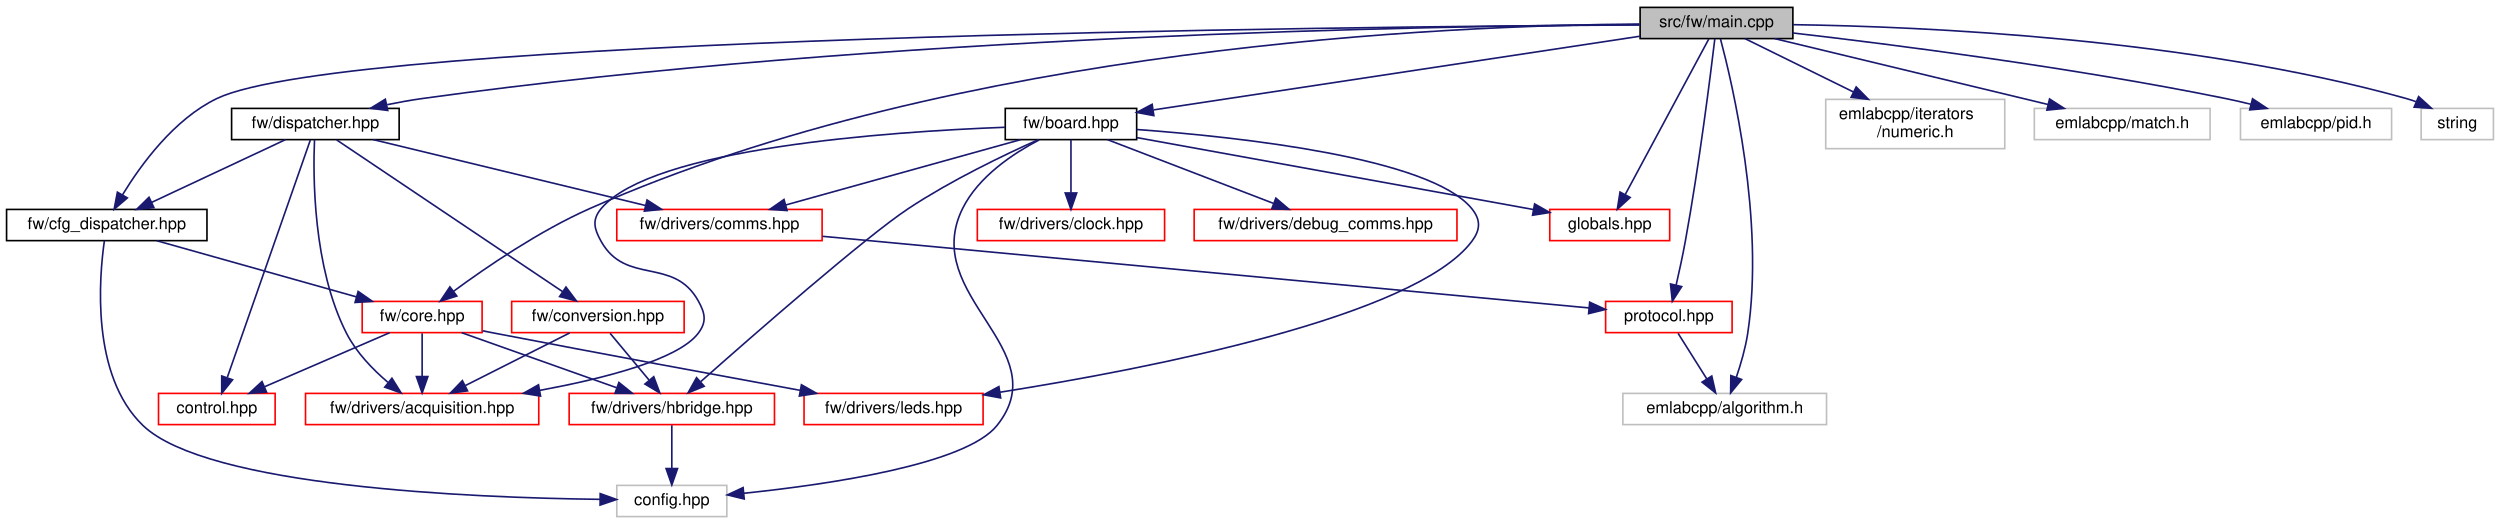
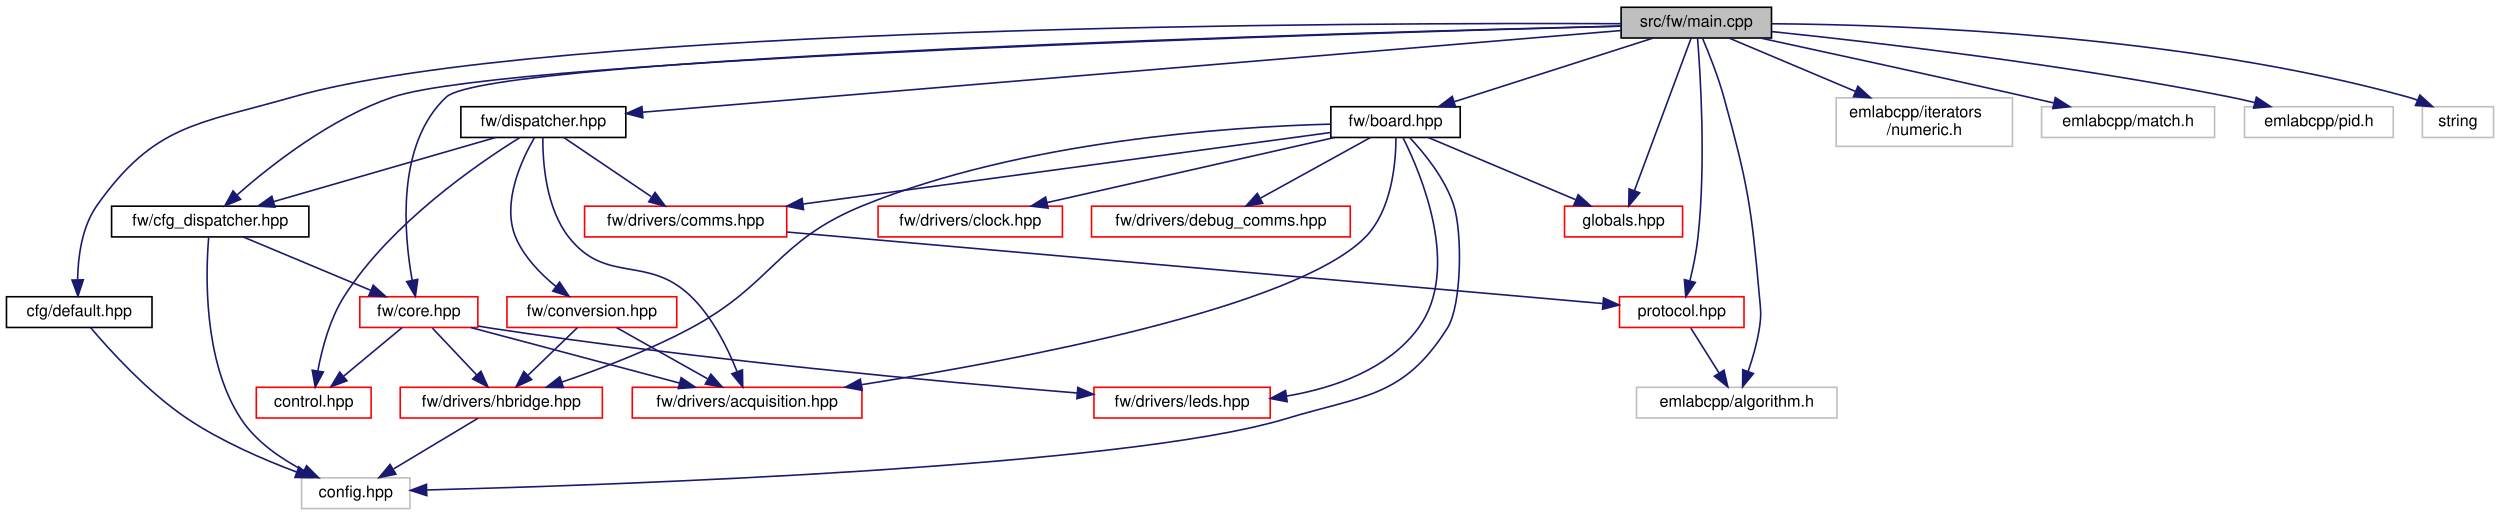
- <svg xmlns="http://www.w3.org/2000/svg" xmlns:xlink="http://www.w3.org/1999/xlink" width="1522pt" height="319pt" viewBox="0.00 0.00 1522.00 319.00">
+ <svg xmlns="http://www.w3.org/2000/svg" xmlns:xlink="http://www.w3.org/1999/xlink" width="1546pt" height="319pt" viewBox="0.00 0.00 1546.00 319.00">
  <g id="graph0" class="graph" transform="scale(1 1) rotate(0) translate(4 315)">
-     <polygon fill="white" stroke="transparent" points="-4,4 -4,-315 1518,-315 1518,4 -4,4" />
+     <polygon fill="white" stroke="transparent" points="-4,4 -4,-315 1542,-315 1542,4 -4,4" />
    <g id="node1" class="node">
      <g id="a_node1">
        <a xlink:title=" ">
-           <polygon fill="#bfbfbf" stroke="black" points="994.5,-291.5 994.5,-310.5 1087.5,-310.5 1087.5,-291.5 994.5,-291.5" />
-           <text text-anchor="middle" x="1041" y="-298.5" font-family="Helvetica,sans-Serif" font-size="10.00">src/fw/main.cpp</text>
+           <polygon fill="#bfbfbf" stroke="black" points="998.5,-291.5 998.5,-310.5 1091.5,-310.5 1091.5,-291.5 998.5,-291.5" />
+           <text text-anchor="middle" x="1045" y="-298.5" font-family="Helvetica,sans-Serif" font-size="10.00">src/fw/main.cpp</text>
        </a>
      </g>
    </g>
    <g id="node2" class="node">
      <g id="a_node2">
+         <a xlink:href="default_8hpp.html" target="_top" xlink:title=" ">
+           <polygon fill="white" stroke="black" points="0,-112.5 0,-131.5 90,-131.5 90,-112.5 0,-112.5" />
+           <text text-anchor="middle" x="45" y="-119.5" font-family="Helvetica,sans-Serif" font-size="10.00">cfg/default.hpp</text>
+         </a>
+       </g>
+     </g>
+     <g id="edge1" class="edge">
+       <path fill="none" stroke="midnightblue" d="M998.44,-300.34C841.54,-301.04 333.32,-299.74 177,-255 117.9,-238.09 91.54,-238.16 56,-188 46.59,-174.72 44.24,-156.14 44.01,-142.24" />
+       <polygon fill="midnightblue" stroke="midnightblue" points="47.52,-141.96 44.21,-131.89 40.52,-141.82 47.52,-141.96" />
+     </g>
+     <g id="node4" class="node">
+       <g id="a_node4">
        <a xlink:href="board_8hpp.html" target="_top" xlink:title=" ">
-           <polygon fill="white" stroke="black" points="608,-230 608,-249 688,-249 688,-230 608,-230" />
-           <text text-anchor="middle" x="648" y="-237" font-family="Helvetica,sans-Serif" font-size="10.00">fw/board.hpp</text>
-         </a>
-       </g>
-     </g>
-     <g id="edge1" class="edge">
-       <path fill="none" stroke="midnightblue" d="M994.37,-292.94C920,-281.68 775.1,-259.74 698.41,-248.13" />
-       <polygon fill="midnightblue" stroke="midnightblue" points="698.47,-244.6 688.05,-246.56 697.42,-251.52 698.47,-244.6" />
+           <polygon fill="white" stroke="black" points="819,-230 819,-249 899,-249 899,-230 819,-230" />
+           <text text-anchor="middle" x="859" y="-237" font-family="Helvetica,sans-Serif" font-size="10.00">fw/board.hpp</text>
+         </a>
+       </g>
+     </g>
+     <g id="edge3" class="edge">
+       <path fill="none" stroke="midnightblue" d="M1018.35,-291.48C986.03,-281.14 931.4,-263.66 895.27,-252.1" />
+       <polygon fill="midnightblue" stroke="midnightblue" points="896.19,-248.72 885.6,-249.01 894.06,-255.39 896.19,-248.72" />
+     </g>
+     <g id="node8" class="node">
+       <g id="a_node8">
+         <a xlink:href="protocol_8hpp.html" target="_top" xlink:title=" ">
+           <polygon fill="white" stroke="red" points="997.5,-112.5 997.5,-131.5 1074.5,-131.5 1074.5,-112.5 997.5,-112.5" />
+           <text text-anchor="middle" x="1036" y="-119.5" font-family="Helvetica,sans-Serif" font-size="10.00">protocol.hpp</text>
+         </a>
+       </g>
+     </g>
+     <g id="edge32" class="edge">
+       <path fill="none" stroke="midnightblue" d="M1045.76,-291.32C1047.47,-270.15 1051.08,-214.24 1046,-168 1045.03,-159.14 1043.01,-149.47 1041.04,-141.38" />
+       <polygon fill="midnightblue" stroke="midnightblue" points="1044.38,-140.33 1038.48,-131.53 1037.61,-142.09 1044.38,-140.33" />
+     </g>
+     <g id="node9" class="node">
+       <g id="a_node9">
+         <a xlink:title=" ">
+           <polygon fill="white" stroke="#bfbfbf" points="1008,-56.5 1008,-75.5 1132,-75.5 1132,-56.5 1008,-56.5" />
+           <text text-anchor="middle" x="1070" y="-63.5" font-family="Helvetica,sans-Serif" font-size="10.00">emlabcpp/algorithm.h</text>
+         </a>
+       </g>
+     </g>
+     <g id="edge33" class="edge">
+       <path fill="none" stroke="midnightblue" d="M1048.88,-291.2C1052.7,-282.24 1058.45,-267.88 1062,-255 1076.76,-201.46 1079.09,-187.32 1084,-132 1084.79,-123.15 1085.34,-120.79 1084,-112 1082.63,-103 1079.81,-93.33 1077.05,-85.26" />
+       <polygon fill="midnightblue" stroke="midnightblue" points="1080.31,-83.98 1073.6,-75.78 1073.73,-86.37 1080.31,-83.98" />
+     </g>
+     <g id="node13" class="node">
+       <g id="a_node13">
+         <a xlink:href="globals_8hpp.html" target="_top" xlink:title=" ">
+           <polygon fill="white" stroke="red" points="963.5,-168.5 963.5,-187.5 1036.5,-187.5 1036.5,-168.5 963.5,-168.5" />
+           <text text-anchor="middle" x="1000" y="-175.5" font-family="Helvetica,sans-Serif" font-size="10.00">globals.hpp</text>
+         </a>
+       </g>
+     </g>
+     <g id="edge31" class="edge">
+       <path fill="none" stroke="midnightblue" d="M1041.76,-291.3C1034.47,-271.68 1016.6,-223.64 1006.77,-197.19" />
+       <polygon fill="midnightblue" stroke="midnightblue" points="1009.97,-195.78 1003.21,-187.62 1003.41,-198.22 1009.97,-195.78" />
+     </g>
+     <g id="node14" class="node">
+       <g id="a_node14">
+         <a xlink:href="cfg__dispatcher_8hpp.html" target="_top" xlink:title=" ">
+           <polygon fill="white" stroke="black" points="65,-168.5 65,-187.5 187,-187.5 187,-168.5 65,-168.5" />
+           <text text-anchor="middle" x="126" y="-175.5" font-family="Helvetica,sans-Serif" font-size="10.00">fw/cfg_dispatcher.hpp</text>
+         </a>
+       </g>
+     </g>
+     <g id="edge15" class="edge">
+       <path fill="none" stroke="midnightblue" d="M998.49,-298.84C837.65,-294.64 310.91,-279.14 239,-255 200.78,-242.17 163.35,-212.72 142.6,-194.47" />
+       <polygon fill="midnightblue" stroke="midnightblue" points="144.8,-191.74 135.02,-187.65 140.11,-196.94 144.8,-191.74" />
+     </g>
+     <g id="node15" class="node">
+       <g id="a_node15">
+         <a xlink:href="core_8hpp.html" target="_top" xlink:title=" ">
+           <polygon fill="white" stroke="red" points="218.5,-112.5 218.5,-131.5 291.5,-131.5 291.5,-112.5 218.5,-112.5" />
+           <text text-anchor="middle" x="255" y="-119.5" font-family="Helvetica,sans-Serif" font-size="10.00">fw/core.hpp</text>
+         </a>
+       </g>
+     </g>
+     <g id="edge22" class="edge">
+       <path fill="none" stroke="midnightblue" d="M998.22,-298.91C834.92,-294.89 298.65,-279.85 272,-255 240.97,-226.07 245.71,-170.73 250.87,-141.75" />
+       <polygon fill="midnightblue" stroke="midnightblue" points="254.34,-142.22 252.86,-131.72 247.48,-140.85 254.34,-142.22" />
+     </g>
+     <g id="node17" class="node">
+       <g id="a_node17">
+         <a xlink:href="dispatcher_8hpp.html" target="_top" xlink:title=" ">
+           <polygon fill="white" stroke="black" points="281,-230 281,-249 383,-249 383,-230 281,-230" />
+           <text text-anchor="middle" x="332" y="-237" font-family="Helvetica,sans-Serif" font-size="10.00">fw/dispatcher.hpp</text>
+         </a>
+       </g>
+     </g>
+     <g id="edge23" class="edge">
+       <path fill="none" stroke="midnightblue" d="M998.49,-296.12C874.06,-285.74 533.48,-257.31 393.41,-245.62" />
+       <polygon fill="midnightblue" stroke="midnightblue" points="393.54,-242.12 383.28,-244.78 392.95,-249.1 393.54,-242.12" />
+     </g>
+     <g id="node19" class="node">
+       <g id="a_node19">
+         <a xlink:title=" ">
+           <polygon fill="white" stroke="#bfbfbf" points="1131.5,-224.5 1131.5,-254.5 1240.5,-254.5 1240.5,-224.5 1131.5,-224.5" />
+           <text text-anchor="start" x="1139.5" y="-242.5" font-family="Helvetica,sans-Serif" font-size="10.00">emlabcpp/iterators</text>
+           <text text-anchor="middle" x="1186" y="-231.5" font-family="Helvetica,sans-Serif" font-size="10.00">/numeric.h</text>
+         </a>
+       </g>
+     </g>
+     <g id="edge34" class="edge">
+       <path fill="none" stroke="midnightblue" d="M1065.2,-291.48C1085.55,-282.89 1117.56,-269.38 1143.51,-258.43" />
+       <polygon fill="midnightblue" stroke="midnightblue" points="1144.92,-261.64 1152.77,-254.52 1142.2,-255.19 1144.92,-261.64" />
+     </g>
+     <g id="node20" class="node">
+       <g id="a_node20">
+         <a xlink:title=" ">
+           <polygon fill="white" stroke="#bfbfbf" points="1258.5,-230 1258.5,-249 1365.5,-249 1365.5,-230 1258.5,-230" />
+           <text text-anchor="middle" x="1312" y="-237" font-family="Helvetica,sans-Serif" font-size="10.00">emlabcpp/match.h</text>
+         </a>
+       </g>
+     </g>
+     <g id="edge35" class="edge">
+       <path fill="none" stroke="midnightblue" d="M1084.72,-291.45C1126.04,-282.51 1192.61,-268.01 1250,-255 1255.12,-253.84 1260.48,-252.61 1265.81,-251.38" />
+       <polygon fill="midnightblue" stroke="midnightblue" points="1267.01,-254.69 1275.96,-249.02 1265.42,-247.87 1267.01,-254.69" />
+     </g>
+     <g id="node21" class="node">
+       <g id="a_node21">
+         <a xlink:title=" ">
+           <polygon fill="white" stroke="#bfbfbf" points="1384,-230 1384,-249 1476,-249 1476,-230 1384,-230" />
+           <text text-anchor="middle" x="1430" y="-237" font-family="Helvetica,sans-Serif" font-size="10.00">emlabcpp/pid.h</text>
+         </a>
+       </g>
+     </g>
+     <g id="edge36" class="edge">
+       <path fill="none" stroke="midnightblue" d="M1091.75,-295.45C1155.97,-288.78 1274.91,-274.94 1375,-255 1380.02,-254 1385.25,-252.81 1390.42,-251.55" />
+       <polygon fill="midnightblue" stroke="midnightblue" points="1391.35,-254.93 1400.18,-249.07 1389.63,-248.14 1391.35,-254.93" />
+     </g>
+     <g id="node22" class="node">
+       <g id="a_node22">
+         <a xlink:title=" ">
+           <polygon fill="white" stroke="#bfbfbf" points="1494,-230 1494,-249 1538,-249 1538,-230 1494,-230" />
+           <text text-anchor="middle" x="1516" y="-237" font-family="Helvetica,sans-Serif" font-size="10.00">string</text>
+         </a>
+       </g>
+     </g>
+     <g id="edge37" class="edge">
+       <path fill="none" stroke="midnightblue" d="M1091.54,-300.31C1172.87,-299.74 1345.49,-293.57 1485,-255 1486.93,-254.47 1488.89,-253.82 1490.84,-253.1" />
+       <polygon fill="midnightblue" stroke="midnightblue" points="1492.47,-256.22 1500.3,-249.09 1489.73,-249.77 1492.47,-256.22" />
+     </g>
+     <g id="node3" class="node">
+       <g id="a_node3">
+         <a xlink:title=" ">
+           <polygon fill="white" stroke="#bfbfbf" points="182.5,-0.5 182.5,-19.5 249.5,-19.5 249.5,-0.5 182.5,-0.5" />
+           <text text-anchor="middle" x="216" y="-7.5" font-family="Helvetica,sans-Serif" font-size="10.00">config.hpp</text>
+         </a>
+       </g>
+     </g>
+     <g id="edge2" class="edge">
+       <path fill="none" stroke="midnightblue" d="M52.04,-112.4C63.44,-98.9 87.21,-72.57 112,-56 132.9,-42.03 158.84,-30.8 179.59,-23.05" />
+       <polygon fill="midnightblue" stroke="midnightblue" points="180.8,-26.33 189.01,-19.63 178.42,-19.75 180.8,-26.33" />
+     </g>
+     <g id="edge4" class="edge">
+       <path fill="none" stroke="midnightblue" d="M867.85,-229.79C876.68,-220.42 889.68,-204.61 895,-188 900.36,-171.24 900.09,-126.31 891,-112 863.69,-69 839.75,-70.78 791,-56 691.8,-25.93 376.97,-15.07 260.17,-12.01" />
+       <polygon fill="midnightblue" stroke="midnightblue" points="259.91,-8.5 249.82,-11.75 259.73,-15.5 259.91,-8.5" />
+     </g>
+     <g id="node5" class="node">
+       <g id="a_node5">
+         <a xlink:href="acquisition_8hpp.html" target="_top" xlink:title=" ">
+           <polygon fill="white" stroke="red" points="387,-56.5 387,-75.5 529,-75.5 529,-56.5 387,-56.5" />
+           <text text-anchor="middle" x="458" y="-63.5" font-family="Helvetica,sans-Serif" font-size="10.00">fw/drivers/acquisition.hpp</text>
+         </a>
+       </g>
+     </g>
+     <g id="edge5" class="edge">
+       <path fill="none" stroke="midnightblue" d="M859.27,-229.78C859.22,-214.95 856.89,-184.81 840,-168 796.44,-124.65 626.76,-92.51 528.82,-77.12" />
+       <polygon fill="midnightblue" stroke="midnightblue" points="529.11,-73.62 518.7,-75.55 528.04,-80.54 529.11,-73.62" />
+     </g>
+     <g id="node6" class="node">
+       <g id="a_node6">
+         <a xlink:href="clock_8hpp.html" target="_top" xlink:title=" ">
+           <polygon fill="white" stroke="red" points="539,-168.5 539,-187.5 653,-187.5 653,-168.5 539,-168.5" />
+           <text text-anchor="middle" x="596" y="-175.5" font-family="Helvetica,sans-Serif" font-size="10.00">fw/drivers/clock.hpp</text>
+         </a>
+       </g>
+     </g>
+     <g id="edge6" class="edge">
+       <path fill="none" stroke="midnightblue" d="M821.32,-229.98C774.45,-219.37 694.39,-201.26 643.4,-189.72" />
+       <polygon fill="midnightblue" stroke="midnightblue" points="644.14,-186.3 633.61,-187.51 642.59,-193.13 644.14,-186.3" />
    </g>
    <g id="node7" class="node">
      <g id="a_node7">
-         <a xlink:href="protocol_8hpp.html" target="_top" xlink:title=" ">
-           <polygon fill="white" stroke="red" points="973.5,-112.5 973.5,-131.5 1050.5,-131.5 1050.5,-112.5 973.5,-112.5" />
-           <text text-anchor="middle" x="1012" y="-119.5" font-family="Helvetica,sans-Serif" font-size="10.00">protocol.hpp</text>
-         </a>
-       </g>
-     </g>
-     <g id="edge30" class="edge">
-       <path fill="none" stroke="midnightblue" d="M1039.98,-291.31C1037.45,-270.15 1030.45,-214.23 1022,-168 1020.4,-159.23 1018.3,-149.58 1016.43,-141.46" />
-       <polygon fill="midnightblue" stroke="midnightblue" points="1019.81,-140.52 1014.11,-131.59 1012.99,-142.12 1019.81,-140.52" />
-     </g>
-     <g id="node8" class="node">
-       <g id="a_node8">
-         <a xlink:title=" ">
-           <polygon fill="white" stroke="#bfbfbf" points="984,-56.5 984,-75.5 1108,-75.5 1108,-56.5 984,-56.5" />
-           <text text-anchor="middle" x="1046" y="-63.5" font-family="Helvetica,sans-Serif" font-size="10.00">emlabcpp/algorithm.h</text>
-         </a>
-       </g>
-     </g>
-     <g id="edge31" class="edge">
-       <path fill="none" stroke="midnightblue" d="M1043.42,-291.34C1050.56,-264.56 1070.45,-180.76 1060,-112 1058.63,-103 1055.81,-93.33 1053.05,-85.26" />
-       <polygon fill="midnightblue" stroke="midnightblue" points="1056.31,-83.98 1049.6,-75.78 1049.73,-86.37 1056.31,-83.98" />
+         <a xlink:href="comms_8hpp.html" target="_top" xlink:title=" ">
+           <polygon fill="white" stroke="red" points="357.5,-168.5 357.5,-187.5 482.5,-187.5 482.5,-168.5 357.5,-168.5" />
+           <text text-anchor="middle" x="420" y="-175.5" font-family="Helvetica,sans-Serif" font-size="10.00">fw/drivers/comms.hpp</text>
+         </a>
+       </g>
+     </g>
+     <g id="edge7" class="edge">
+       <path fill="none" stroke="midnightblue" d="M818.88,-233.06C744.85,-223.03 585.82,-201.47 492.47,-188.82" />
+       <polygon fill="midnightblue" stroke="midnightblue" points="492.92,-185.35 482.54,-187.48 491.98,-192.29 492.92,-185.35" />
+     </g>
+     <g id="node10" class="node">
+       <g id="a_node10">
+         <a xlink:href="debug__comms_8hpp.html" target="_top" xlink:title=" ">
+           <polygon fill="white" stroke="red" points="671,-168.5 671,-187.5 831,-187.5 831,-168.5 671,-168.5" />
+           <text text-anchor="middle" x="751" y="-175.5" font-family="Helvetica,sans-Serif" font-size="10.00">fw/drivers/debug_comms.hpp</text>
+         </a>
+       </g>
+     </g>
+     <g id="edge10" class="edge">
+       <path fill="none" stroke="midnightblue" d="M843.53,-229.98C825.72,-220.17 796.26,-203.93 775.37,-192.42" />
+       <polygon fill="midnightblue" stroke="midnightblue" points="776.89,-189.27 766.45,-187.51 773.51,-195.4 776.89,-189.27" />
+     </g>
+     <g id="node11" class="node">
+       <g id="a_node11">
+         <a xlink:href="hbridge_8hpp.html" target="_top" xlink:title=" ">
+           <polygon fill="white" stroke="red" points="243.5,-56.5 243.5,-75.5 368.5,-75.5 368.5,-56.5 243.5,-56.5" />
+           <text text-anchor="middle" x="306" y="-63.5" font-family="Helvetica,sans-Serif" font-size="10.00">fw/drivers/hbridge.hpp</text>
+         </a>
+       </g>
+     </g>
+     <g id="edge11" class="edge">
+       <path fill="none" stroke="midnightblue" d="M818.95,-238.24C755.39,-236.55 628.55,-227.93 530,-188 475.94,-166.1 474.4,-139.57 423,-112 397.49,-98.32 366.91,-86.71 343.41,-78.71" />
+       <polygon fill="midnightblue" stroke="midnightblue" points="344.4,-75.35 333.81,-75.5 342.19,-81.99 344.4,-75.35" />
    </g>
    <g id="node12" class="node">
      <g id="a_node12">
-         <a xlink:href="globals_8hpp.html" target="_top" xlink:title=" ">
-           <polygon fill="white" stroke="red" points="939.5,-168.5 939.5,-187.5 1012.5,-187.5 1012.5,-168.5 939.5,-168.5" />
-           <text text-anchor="middle" x="976" y="-175.5" font-family="Helvetica,sans-Serif" font-size="10.00">globals.hpp</text>
-         </a>
-       </g>
-     </g>
-     <g id="edge29" class="edge">
-       <path fill="none" stroke="midnightblue" d="M1036.33,-291.3C1025.69,-271.5 999.52,-222.78 985.4,-196.49" />
-       <polygon fill="midnightblue" stroke="midnightblue" points="988.45,-194.78 980.63,-187.62 982.28,-198.09 988.45,-194.78" />
-     </g>
-     <g id="node13" class="node">
-       <g id="a_node13">
-         <a xlink:href="cfg__dispatcher_8hpp.html" target="_top" xlink:title=" ">
-           <polygon fill="white" stroke="black" points="0,-168.5 0,-187.5 122,-187.5 122,-168.5 0,-168.5" />
-           <text text-anchor="middle" x="61" y="-175.5" font-family="Helvetica,sans-Serif" font-size="10.00">fw/cfg_dispatcher.hpp</text>
+         <a xlink:href="leds_8hpp.html" target="_top" xlink:title=" ">
+           <polygon fill="white" stroke="red" points="672.5,-56.5 672.5,-75.5 781.5,-75.5 781.5,-56.5 672.5,-56.5" />
+           <text text-anchor="middle" x="727" y="-63.5" font-family="Helvetica,sans-Serif" font-size="10.00">fw/drivers/leds.hpp</text>
        </a>
      </g>
    </g>
    <g id="edge13" class="edge">
-       <path fill="none" stroke="midnightblue" d="M994.2,-299.81C818.79,-298.83 206.29,-292.7 128,-255 101.94,-242.45 81.71,-214.66 70.58,-196.39" />
-       <polygon fill="midnightblue" stroke="midnightblue" points="73.53,-194.5 65.48,-187.61 67.47,-198.01 73.53,-194.5" />
-     </g>
-     <g id="node14" class="node">
-       <g id="a_node14">
-         <a xlink:href="core_8hpp.html" target="_top" xlink:title=" ">
-           <polygon fill="white" stroke="red" points="216.5,-112.5 216.5,-131.5 289.5,-131.5 289.5,-112.5 216.5,-112.5" />
-           <text text-anchor="middle" x="253" y="-119.5" font-family="Helvetica,sans-Serif" font-size="10.00">fw/core.hpp</text>
-         </a>
-       </g>
+       <path fill="none" stroke="midnightblue" d="M863.65,-229.78C874.74,-207.64 899.9,-148.44 873,-112 854.25,-86.6 821.36,-75.09 791.55,-70.05" />
+       <polygon fill="midnightblue" stroke="midnightblue" points="791.98,-66.57 781.58,-68.57 790.96,-73.5 791.98,-66.57" />
+     </g>
+     <g id="edge14" class="edge">
+       <path fill="none" stroke="midnightblue" d="M879.2,-229.98C903.07,-219.9 943,-203.05 970.37,-191.5" />
+       <polygon fill="midnightblue" stroke="midnightblue" points="971.98,-194.62 979.84,-187.51 969.26,-188.17 971.98,-194.62" />
+     </g>
+     <g id="edge8" class="edge">
+       <path fill="none" stroke="midnightblue" d="M482.74,-171.5C605.72,-160.72 876.1,-137.02 987.03,-127.29" />
+       <polygon fill="midnightblue" stroke="midnightblue" points="987.61,-130.76 997.26,-126.4 986.99,-123.78 987.61,-130.76" />
+     </g>
+     <g id="edge9" class="edge">
+       <path fill="none" stroke="midnightblue" d="M1041.61,-112.08C1046.37,-104.53 1053.32,-93.49 1059.15,-84.23" />
+       <polygon fill="midnightblue" stroke="midnightblue" points="1062.12,-86.08 1064.49,-75.75 1056.2,-82.35 1062.12,-86.08" />
+     </g>
+     <g id="edge12" class="edge">
+       <path fill="none" stroke="midnightblue" d="M291.54,-56.32C277.5,-47.9 255.95,-34.97 239.46,-25.07" />
+       <polygon fill="midnightblue" stroke="midnightblue" points="240.8,-21.8 230.42,-19.65 237.2,-27.8 240.8,-21.8" />
+     </g>
+     <g id="edge16" class="edge">
+       <path fill="none" stroke="midnightblue" d="M125.06,-168.23C123.25,-147.03 121.31,-92.09 145,-56 154.33,-41.79 169.87,-31.19 184.03,-23.87" />
+       <polygon fill="midnightblue" stroke="midnightblue" points="185.57,-27.01 193.07,-19.52 182.54,-20.7 185.57,-27.01" />
+     </g>
+     <g id="edge17" class="edge">
+       <path fill="none" stroke="midnightblue" d="M146.44,-168.44C167.67,-159.56 201.1,-145.56 225.25,-135.45" />
+       <polygon fill="midnightblue" stroke="midnightblue" points="226.78,-138.61 234.66,-131.52 224.08,-132.15 226.78,-138.61" />
+     </g>
+     <g id="edge19" class="edge">
+       <path fill="none" stroke="midnightblue" d="M287.17,-112.44C322.06,-103.16 377.89,-88.31 416.17,-78.13" />
+       <polygon fill="midnightblue" stroke="midnightblue" points="417.22,-81.47 425.98,-75.52 415.42,-74.7 417.22,-81.47" />
    </g>
    <g id="edge20" class="edge">
-       <path fill="none" stroke="midnightblue" d="M994.18,-300.37C879.81,-299.6 579.19,-287.49 355,-188 324.21,-174.34 291.95,-152.27 272.16,-137.7" />
-       <polygon fill="midnightblue" stroke="midnightblue" points="274.1,-134.78 263.99,-131.59 269.9,-140.38 274.1,-134.78" />
+       <path fill="none" stroke="midnightblue" d="M263.42,-112.08C270.85,-104.22 281.85,-92.57 290.81,-83.08" />
+       <polygon fill="midnightblue" stroke="midnightblue" points="293.41,-85.42 297.74,-75.75 288.32,-80.62 293.41,-85.42" />
+     </g>
+     <g id="edge21" class="edge">
+       <path fill="none" stroke="midnightblue" d="M291.79,-113.35C294.56,-112.87 297.32,-112.41 300,-112 427.69,-92.55 578.14,-78.81 662.05,-71.97" />
+       <polygon fill="midnightblue" stroke="midnightblue" points="662.51,-75.44 672.2,-71.15 661.95,-68.46 662.51,-75.44" />
    </g>
    <g id="node16" class="node">
      <g id="a_node16">
-         <a xlink:href="dispatcher_8hpp.html" target="_top" xlink:title=" ">
-           <polygon fill="white" stroke="black" points="137,-230 137,-249 239,-249 239,-230 137,-230" />
-           <text text-anchor="middle" x="188" y="-237" font-family="Helvetica,sans-Serif" font-size="10.00">fw/dispatcher.hpp</text>
-         </a>
-       </g>
-     </g>
-     <g id="edge21" class="edge">
-       <path fill="none" stroke="midnightblue" d="M994.11,-299.97C871.64,-299.32 532.25,-293.86 253,-255 246.08,-254.04 238.8,-252.72 231.71,-251.27" />
-       <polygon fill="midnightblue" stroke="midnightblue" points="232.06,-247.76 221.55,-249.07 230.58,-254.61 232.06,-247.76" />
+         <a xlink:href="control_8hpp.html" target="_top" xlink:title=" ">
+           <polygon fill="white" stroke="red" points="154.5,-56.5 154.5,-75.5 225.5,-75.5 225.5,-56.5 154.5,-56.5" />
+           <text text-anchor="middle" x="190" y="-63.5" font-family="Helvetica,sans-Serif" font-size="10.00">control.hpp</text>
+         </a>
+       </g>
+     </g>
+     <g id="edge18" class="edge">
+       <path fill="none" stroke="midnightblue" d="M244.56,-112.32C234.85,-104.26 220.18,-92.08 208.5,-82.37" />
+       <polygon fill="midnightblue" stroke="midnightblue" points="210.56,-79.53 200.63,-75.83 206.09,-84.92 210.56,-79.53" />
+     </g>
+     <g id="edge25" class="edge">
+       <path fill="none" stroke="midnightblue" d="M331.67,-229.66C331.59,-215.2 333.44,-186.25 348,-168 371.05,-139.09 396.26,-157.53 423,-132 436.59,-119.02 446.1,-99.59 451.74,-85.35" />
+       <polygon fill="midnightblue" stroke="midnightblue" points="455.13,-86.26 455.3,-75.67 448.56,-83.84 455.13,-86.26" />
+     </g>
+     <g id="edge26" class="edge">
+       <path fill="none" stroke="midnightblue" d="M344.61,-229.98C358.72,-220.43 381.83,-204.81 398.75,-193.37" />
+       <polygon fill="midnightblue" stroke="midnightblue" points="401.09,-196.01 407.42,-187.51 397.17,-190.21 401.09,-196.01" />
+     </g>
+     <g id="edge27" class="edge">
+       <path fill="none" stroke="midnightblue" d="M302.49,-229.98C266.38,-219.55 205.15,-201.86 165.15,-190.31" />
+       <polygon fill="midnightblue" stroke="midnightblue" points="166.04,-186.92 155.46,-187.51 164.1,-193.65 166.04,-186.92" />
+     </g>
+     <g id="edge24" class="edge">
+       <path fill="none" stroke="midnightblue" d="M317.47,-229.92C291.7,-213.95 238,-177.16 209,-132 199.97,-117.93 195.11,-99.44 192.57,-85.78" />
+       <polygon fill="midnightblue" stroke="midnightblue" points="195.99,-84.96 190.95,-75.64 189.07,-86.07 195.99,-84.96" />
    </g>
    <g id="node18" class="node">
      <g id="a_node18">
-         <a xlink:title=" ">
-           <polygon fill="white" stroke="#bfbfbf" points="1107.5,-224.5 1107.5,-254.5 1216.5,-254.5 1216.5,-224.5 1107.5,-224.5" />
-           <text text-anchor="start" x="1115.5" y="-242.5" font-family="Helvetica,sans-Serif" font-size="10.00">emlabcpp/iterators</text>
-           <text text-anchor="middle" x="1162" y="-231.5" font-family="Helvetica,sans-Serif" font-size="10.00">/numeric.h</text>
-         </a>
-       </g>
-     </g>
-     <g id="edge32" class="edge">
-       <path fill="none" stroke="midnightblue" d="M1058.34,-291.48C1075.49,-283.04 1102.3,-269.86 1124.36,-259.01" />
-       <polygon fill="midnightblue" stroke="midnightblue" points="1126.05,-262.08 1133.48,-254.52 1122.96,-255.79 1126.05,-262.08" />
-     </g>
-     <g id="node19" class="node">
-       <g id="a_node19">
-         <a xlink:title=" ">
-           <polygon fill="white" stroke="#bfbfbf" points="1234.5,-230 1234.5,-249 1341.5,-249 1341.5,-230 1234.5,-230" />
-           <text text-anchor="middle" x="1288" y="-237" font-family="Helvetica,sans-Serif" font-size="10.00">emlabcpp/match.h</text>
-         </a>
-       </g>
-     </g>
-     <g id="edge33" class="edge">
-       <path fill="none" stroke="midnightblue" d="M1076.39,-291.48C1120.23,-280.92 1194.97,-262.91 1242.88,-251.37" />
-       <polygon fill="midnightblue" stroke="midnightblue" points="1243.77,-254.75 1252.68,-249.01 1242.13,-247.95 1243.77,-254.75" />
-     </g>
-     <g id="node20" class="node">
-       <g id="a_node20">
-         <a xlink:title=" ">
-           <polygon fill="white" stroke="#bfbfbf" points="1360,-230 1360,-249 1452,-249 1452,-230 1360,-230" />
-           <text text-anchor="middle" x="1406" y="-237" font-family="Helvetica,sans-Serif" font-size="10.00">emlabcpp/pid.h</text>
-         </a>
-       </g>
-     </g>
-     <g id="edge34" class="edge">
-       <path fill="none" stroke="midnightblue" d="M1087.5,-294.92C1148.39,-287.89 1258.28,-273.89 1351,-255 1356.01,-253.98 1361.25,-252.78 1366.41,-251.51" />
-       <polygon fill="midnightblue" stroke="midnightblue" points="1367.35,-254.88 1376.17,-249.02 1365.62,-248.1 1367.35,-254.88" />
-     </g>
-     <g id="node21" class="node">
-       <g id="a_node21">
-         <a xlink:title=" ">
-           <polygon fill="white" stroke="#bfbfbf" points="1470,-230 1470,-249 1514,-249 1514,-230 1470,-230" />
-           <text text-anchor="middle" x="1492" y="-237" font-family="Helvetica,sans-Serif" font-size="10.00">string</text>
-         </a>
-       </g>
-     </g>
-     <g id="edge35" class="edge">
-       <path fill="none" stroke="midnightblue" d="M1087.61,-299.98C1166.13,-298.86 1329.09,-291.81 1461,-255 1462.93,-254.46 1464.89,-253.81 1466.84,-253.09" />
-       <polygon fill="midnightblue" stroke="midnightblue" points="1468.46,-256.2 1476.3,-249.07 1465.73,-249.76 1468.46,-256.2" />
-     </g>
-     <g id="node3" class="node">
-       <g id="a_node3">
-         <a xlink:title=" ">
-           <polygon fill="white" stroke="#bfbfbf" points="371.5,-0.5 371.5,-19.5 438.5,-19.5 438.5,-0.5 371.5,-0.5" />
-           <text text-anchor="middle" x="405" y="-7.5" font-family="Helvetica,sans-Serif" font-size="10.00">config.hpp</text>
-         </a>
-       </g>
-     </g>
-     <g id="edge2" class="edge">
-       <path fill="none" stroke="midnightblue" d="M628.67,-229.84C612.88,-221.59 591.65,-207.53 582,-188 555.69,-134.74 640.06,-102.43 603,-56 584.08,-32.3 501.18,-20.13 448.83,-14.7" />
-       <polygon fill="midnightblue" stroke="midnightblue" points="449.09,-11.21 438.79,-13.7 448.4,-18.17 449.09,-11.21" />
-     </g>
-     <g id="node4" class="node">
-       <g id="a_node4">
-         <a xlink:href="acquisition_8hpp.html" target="_top" xlink:title=" ">
-           <polygon fill="white" stroke="red" points="182,-56.5 182,-75.5 324,-75.5 324,-56.5 182,-56.5" />
-           <text text-anchor="middle" x="253" y="-63.5" font-family="Helvetica,sans-Serif" font-size="10.00">fw/drivers/acquisition.hpp</text>
-         </a>
-       </g>
-     </g>
-     <g id="edge3" class="edge">
-       <path fill="none" stroke="midnightblue" d="M607.75,-237.51C536.54,-234.82 392.91,-224.84 362,-188 356.29,-181.19 357.65,-175.75 362,-168 377.04,-141.21 405.96,-158.79 421,-132 425.35,-124.25 426.41,-119.05 421,-112 408.88,-96.21 364.7,-84.75 324.68,-77.35" />
-       <polygon fill="midnightblue" stroke="midnightblue" points="325.08,-73.86 314.62,-75.55 323.85,-80.75 325.08,-73.86" />
-     </g>
-     <g id="node5" class="node">
-       <g id="a_node5">
-         <a xlink:href="clock_8hpp.html" target="_top" xlink:title=" ">
-           <polygon fill="white" stroke="red" points="591,-168.5 591,-187.5 705,-187.5 705,-168.5 591,-168.5" />
-           <text text-anchor="middle" x="648" y="-175.5" font-family="Helvetica,sans-Serif" font-size="10.00">fw/drivers/clock.hpp</text>
-         </a>
-       </g>
-     </g>
-     <g id="edge4" class="edge">
-       <path fill="none" stroke="midnightblue" d="M648,-229.98C648,-221.58 648,-208.48 648,-197.66" />
-       <polygon fill="midnightblue" stroke="midnightblue" points="651.5,-197.51 648,-187.51 644.5,-197.51 651.5,-197.51" />
-     </g>
-     <g id="node6" class="node">
-       <g id="a_node6">
-         <a xlink:href="comms_8hpp.html" target="_top" xlink:title=" ">
-           <polygon fill="white" stroke="red" points="371.5,-168.5 371.5,-187.5 496.5,-187.5 496.5,-168.5 371.5,-168.5" />
-           <text text-anchor="middle" x="434" y="-175.5" font-family="Helvetica,sans-Serif" font-size="10.00">fw/drivers/comms.hpp</text>
-         </a>
-       </g>
-     </g>
-     <g id="edge5" class="edge">
-       <path fill="none" stroke="midnightblue" d="M617.34,-229.98C579.76,-219.53 515.96,-201.79 474.4,-190.23" />
-       <polygon fill="midnightblue" stroke="midnightblue" points="475.18,-186.82 464.6,-187.51 473.3,-193.56 475.18,-186.82" />
-     </g>
-     <g id="node9" class="node">
-       <g id="a_node9">
-         <a xlink:href="debug__comms_8hpp.html" target="_top" xlink:title=" ">
-           <polygon fill="white" stroke="red" points="723,-168.5 723,-187.5 883,-187.5 883,-168.5 723,-168.5" />
-           <text text-anchor="middle" x="803" y="-175.5" font-family="Helvetica,sans-Serif" font-size="10.00">fw/drivers/debug_comms.hpp</text>
-         </a>
-       </g>
-     </g>
-     <g id="edge8" class="edge">
-       <path fill="none" stroke="midnightblue" d="M670.21,-229.98C696.68,-219.81 741.11,-202.76 771.22,-191.2" />
-       <polygon fill="midnightblue" stroke="midnightblue" points="772.75,-194.36 780.83,-187.51 770.24,-187.83 772.75,-194.36" />
-     </g>
-     <g id="node10" class="node">
-       <g id="a_node10">
-         <a xlink:href="hbridge_8hpp.html" target="_top" xlink:title=" ">
-           <polygon fill="white" stroke="red" points="342.5,-56.5 342.5,-75.5 467.5,-75.5 467.5,-56.5 342.5,-56.5" />
-           <text text-anchor="middle" x="405" y="-63.5" font-family="Helvetica,sans-Serif" font-size="10.00">fw/drivers/hbridge.hpp</text>
-         </a>
-       </g>
-     </g>
-     <g id="edge9" class="edge">
-       <path fill="none" stroke="midnightblue" d="M627.92,-229.89C607.38,-220.71 574.89,-205.16 549,-188 522.89,-170.7 455.04,-111.37 422.67,-82.72" />
-       <polygon fill="midnightblue" stroke="midnightblue" points="424.71,-79.85 414.9,-75.83 420.06,-85.09 424.71,-79.85" />
-     </g>
-     <g id="node11" class="node">
-       <g id="a_node11">
-         <a xlink:href="leds_8hpp.html" target="_top" xlink:title=" ">
-           <polygon fill="white" stroke="red" points="485.5,-56.5 485.5,-75.5 594.5,-75.5 594.5,-56.5 485.5,-56.5" />
-           <text text-anchor="middle" x="540" y="-63.5" font-family="Helvetica,sans-Serif" font-size="10.00">fw/drivers/leds.hpp</text>
-         </a>
-       </g>
-     </g>
-     <g id="edge11" class="edge">
-       <path fill="none" stroke="midnightblue" d="M688.06,-236.16C750.56,-231.58 866.73,-219.03 892,-188 897.61,-181.11 897.35,-175.1 892,-168 857.48,-122.18 696.67,-90.76 604.81,-76.22" />
-       <polygon fill="midnightblue" stroke="midnightblue" points="605.2,-72.74 594.78,-74.65 604.12,-79.65 605.2,-72.74" />
-     </g>
-     <g id="edge12" class="edge">
-       <path fill="none" stroke="midnightblue" d="M688.22,-231.2C749.27,-220.13 865.05,-199.13 929.59,-187.42" />
-       <polygon fill="midnightblue" stroke="midnightblue" points="930.27,-190.85 939.49,-185.62 929.02,-183.96 930.27,-190.85" />
-     </g>
-     <g id="edge6" class="edge">
-       <path fill="none" stroke="midnightblue" d="M496.68,-171.14C612.78,-160.3 858.96,-137.3 963.46,-127.53" />
-       <polygon fill="midnightblue" stroke="midnightblue" points="963.79,-131.02 973.42,-126.6 963.14,-124.05 963.79,-131.02" />
-     </g>
-     <g id="edge7" class="edge">
-       <path fill="none" stroke="midnightblue" d="M1017.61,-112.08C1022.37,-104.53 1029.32,-93.49 1035.15,-84.23" />
-       <polygon fill="midnightblue" stroke="midnightblue" points="1038.12,-86.08 1040.49,-75.75 1032.2,-82.35 1038.12,-86.08" />
-     </g>
-     <g id="edge10" class="edge">
-       <path fill="none" stroke="midnightblue" d="M405,-56.08C405,-49.01 405,-38.86 405,-29.99" />
-       <polygon fill="midnightblue" stroke="midnightblue" points="408.5,-29.75 405,-19.75 401.5,-29.75 408.5,-29.75" />
-     </g>
-     <g id="edge14" class="edge">
-       <path fill="none" stroke="midnightblue" d="M59.56,-168.44C56.36,-146.25 51.27,-86.46 83,-56 121.97,-18.59 282.67,-11.97 361.29,-11" />
-       <polygon fill="midnightblue" stroke="midnightblue" points="361.4,-14.5 371.36,-10.91 361.33,-7.5 361.4,-14.5" />
-     </g>
-     <g id="edge15" class="edge">
-       <path fill="none" stroke="midnightblue" d="M91.42,-168.44C124.28,-159.2 176.78,-144.44 212.97,-134.26" />
-       <polygon fill="midnightblue" stroke="midnightblue" points="214.04,-137.59 222.72,-131.52 212.15,-130.85 214.04,-137.59" />
-     </g>
-     <g id="edge17" class="edge">
-       <path fill="none" stroke="midnightblue" d="M253,-112.08C253,-105.01 253,-94.86 253,-85.99" />
-       <polygon fill="midnightblue" stroke="midnightblue" points="256.5,-85.75 253,-75.75 249.5,-85.75 256.5,-85.75" />
-     </g>
-     <g id="edge18" class="edge">
-       <path fill="none" stroke="midnightblue" d="M277.08,-112.44C302.54,-103.4 342.89,-89.06 371.46,-78.92" />
-       <polygon fill="midnightblue" stroke="midnightblue" points="372.78,-82.16 381.03,-75.52 370.43,-75.57 372.78,-82.16" />
-     </g>
-     <g id="edge19" class="edge">
-       <path fill="none" stroke="midnightblue" d="M289.83,-113.59C292.59,-113.05 295.34,-112.51 298,-112 361.27,-99.79 433.95,-86.35 483.02,-77.37" />
-       <polygon fill="midnightblue" stroke="midnightblue" points="483.91,-80.77 493.12,-75.52 482.65,-73.88 483.91,-80.77" />
-     </g>
-     <g id="node15" class="node">
-       <g id="a_node15">
-         <a xlink:href="control_8hpp.html" target="_top" xlink:title=" ">
-           <polygon fill="white" stroke="red" points="92.5,-56.5 92.5,-75.5 163.5,-75.5 163.5,-56.5 92.5,-56.5" />
-           <text text-anchor="middle" x="128" y="-63.5" font-family="Helvetica,sans-Serif" font-size="10.00">control.hpp</text>
-         </a>
-       </g>
-     </g>
-     <g id="edge16" class="edge">
-       <path fill="none" stroke="midnightblue" d="M233.19,-112.44C212.71,-103.6 180.52,-89.69 157.14,-79.59" />
-       <polygon fill="midnightblue" stroke="midnightblue" points="158.28,-76.27 147.71,-75.52 155.51,-82.7 158.28,-76.27" />
-     </g>
-     <g id="edge23" class="edge">
-       <path fill="none" stroke="midnightblue" d="M187.48,-229.96C186.55,-208.72 186.37,-152.34 207,-112 212.92,-100.42 222.96,-90.07 232.16,-82.23" />
-       <polygon fill="midnightblue" stroke="midnightblue" points="234.61,-84.75 240.22,-75.76 230.23,-79.29 234.61,-84.75" />
-     </g>
-     <g id="edge24" class="edge">
-       <path fill="none" stroke="midnightblue" d="M223.25,-229.98C266.9,-219.42 341.34,-201.41 389.06,-189.87" />
-       <polygon fill="midnightblue" stroke="midnightblue" points="389.92,-193.26 398.82,-187.51 388.28,-186.46 389.92,-193.26" />
-     </g>
-     <g id="edge25" class="edge">
-       <path fill="none" stroke="midnightblue" d="M169.8,-229.98C148.49,-219.99 112.97,-203.35 88.34,-191.81" />
-       <polygon fill="midnightblue" stroke="midnightblue" points="89.7,-188.58 79.16,-187.51 86.73,-194.92 89.7,-188.58" />
-     </g>
-     <g id="edge22" class="edge">
-       <path fill="none" stroke="midnightblue" d="M184.94,-229.76C175.59,-203.04 147.25,-122.02 134.42,-85.36" />
-       <polygon fill="midnightblue" stroke="midnightblue" points="137.59,-83.8 130.98,-75.52 130.98,-86.11 137.59,-83.8" />
-     </g>
-     <g id="node17" class="node">
-       <g id="a_node17">
        <a xlink:href="conversion_8hpp.html" target="_top" xlink:title=" ">
-           <polygon fill="white" stroke="red" points="307.5,-112.5 307.5,-131.5 412.5,-131.5 412.5,-112.5 307.5,-112.5" />
-           <text text-anchor="middle" x="360" y="-119.5" font-family="Helvetica,sans-Serif" font-size="10.00">fw/conversion.hpp</text>
-         </a>
-       </g>
-     </g>
-     <g id="edge26" class="edge">
-       <path fill="none" stroke="midnightblue" d="M200.93,-229.82C230.31,-210.09 302.37,-161.7 338.55,-137.41" />
-       <polygon fill="midnightblue" stroke="midnightblue" points="340.57,-140.26 346.92,-131.78 336.67,-134.45 340.57,-140.26" />
-     </g>
-     <g id="edge27" class="edge">
-       <path fill="none" stroke="midnightblue" d="M342.81,-112.32C325.65,-103.66 299.05,-90.24 279.25,-80.25" />
-       <polygon fill="midnightblue" stroke="midnightblue" points="280.65,-77.04 270.15,-75.65 277.5,-83.28 280.65,-77.04" />
+           <polygon fill="white" stroke="red" points="309.5,-112.5 309.5,-131.5 414.5,-131.5 414.5,-112.5 309.5,-112.5" />
+           <text text-anchor="middle" x="362" y="-119.5" font-family="Helvetica,sans-Serif" font-size="10.00">fw/conversion.hpp</text>
+         </a>
+       </g>
    </g>
    <g id="edge28" class="edge">
-       <path fill="none" stroke="midnightblue" d="M367.43,-112.08C373.85,-104.38 383.31,-93.03 391.12,-83.65" />
-       <polygon fill="midnightblue" stroke="midnightblue" points="393.99,-85.67 397.71,-75.75 388.62,-81.19 393.99,-85.67" />
+       <path fill="none" stroke="midnightblue" d="M326.56,-229.96C318.66,-216.4 305.9,-189.31 315,-168 320.15,-155.95 330.28,-145.58 339.83,-137.84" />
+       <polygon fill="midnightblue" stroke="midnightblue" points="342.04,-140.55 347.92,-131.74 337.83,-134.96 342.04,-140.55" />
+     </g>
+     <g id="edge29" class="edge">
+       <path fill="none" stroke="midnightblue" d="M377.42,-112.32C392.54,-103.82 415.82,-90.73 433.47,-80.8" />
+       <polygon fill="midnightblue" stroke="midnightblue" points="435.61,-83.61 442.61,-75.65 432.18,-77.51 435.61,-83.61" />
+     </g>
+     <g id="edge30" class="edge">
+       <path fill="none" stroke="midnightblue" d="M353,-112.32C344.81,-104.42 332.49,-92.55 322.53,-82.94" />
+       <polygon fill="midnightblue" stroke="midnightblue" points="324.79,-80.26 315.16,-75.83 319.93,-85.29 324.79,-80.26" />
    </g>
  </g>
</svg>
